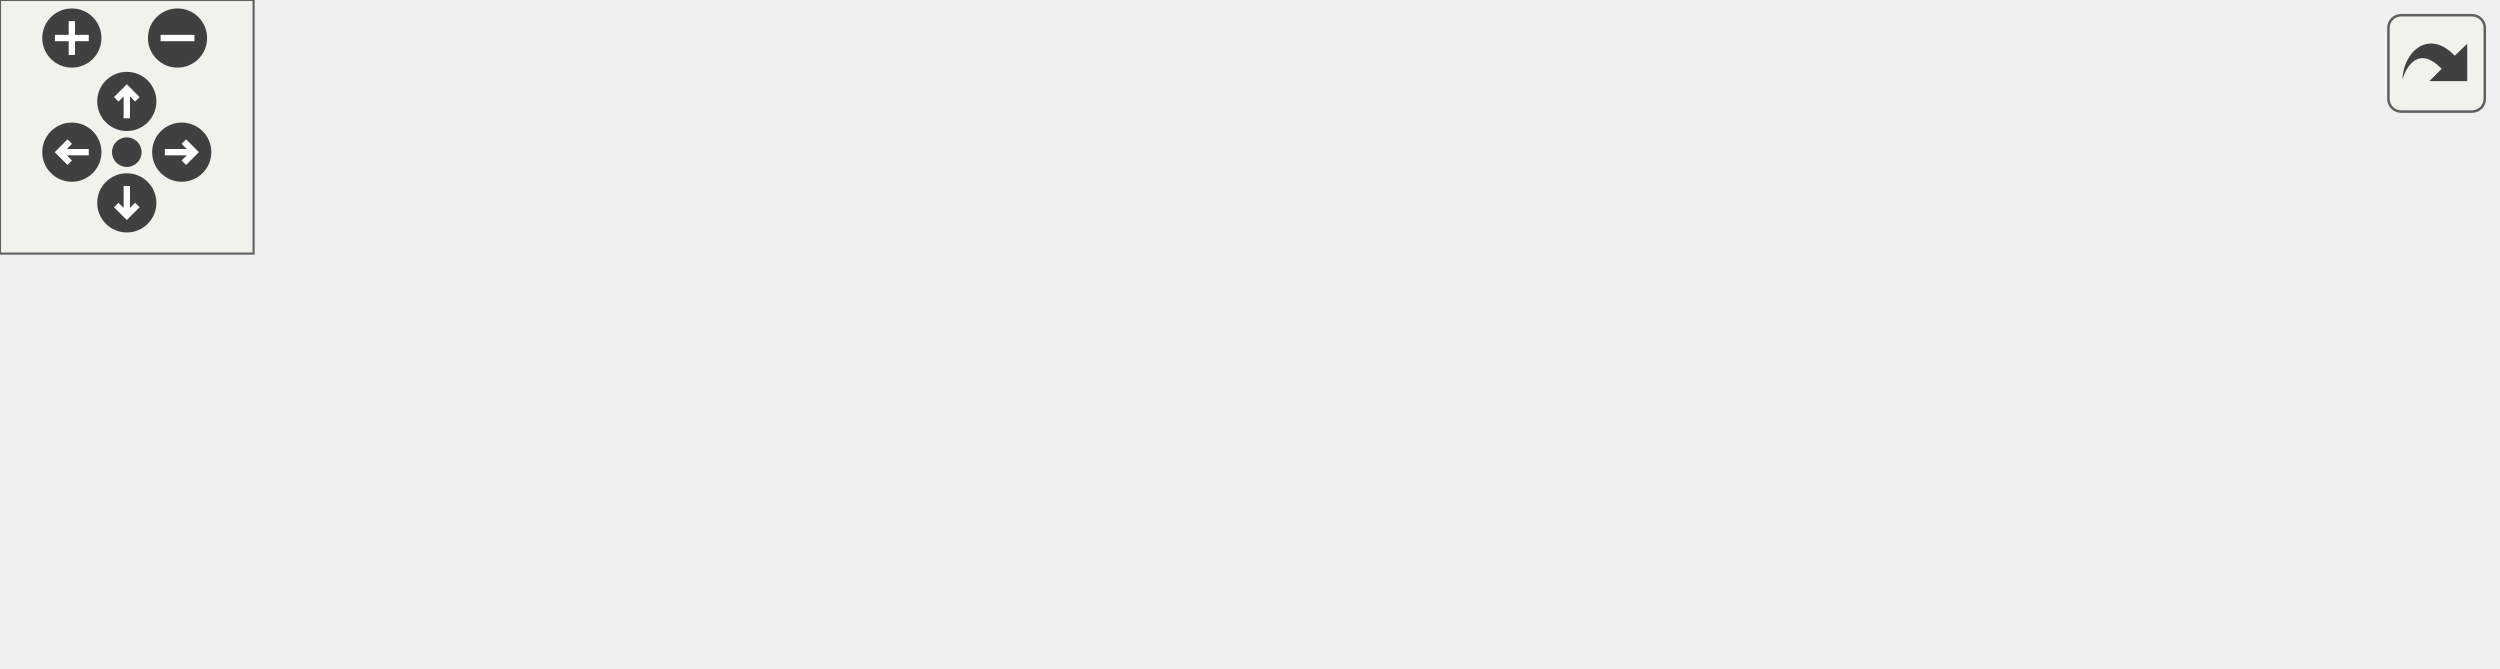
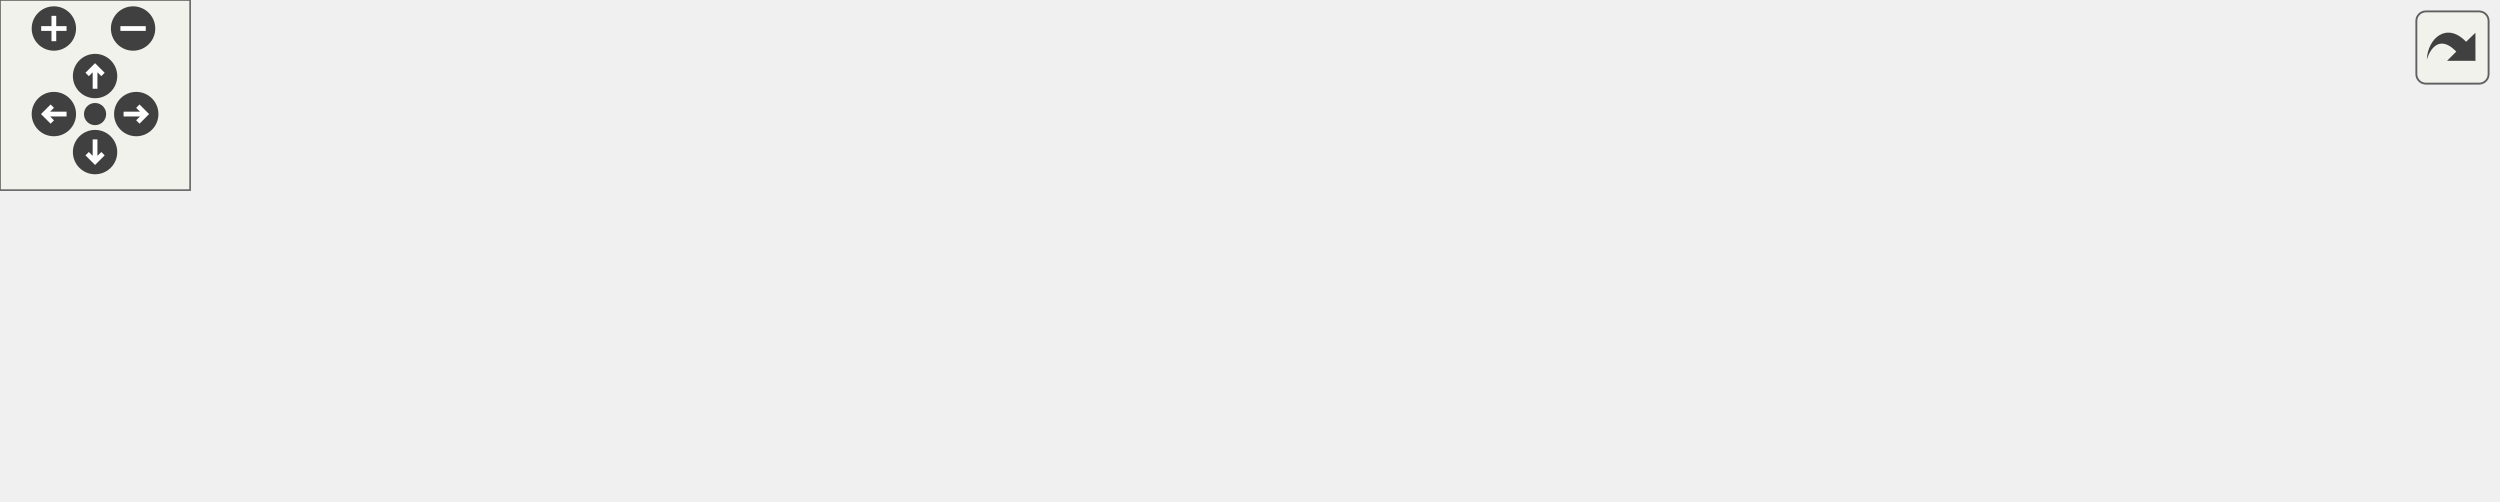
<svg xmlns="http://www.w3.org/2000/svg" xmlns:xlink="http://www.w3.org/1999/xlink" id="main" version="1.1" xml:space="preserve">
  <style type="text/css">
.edge:hover path { stroke: red; }
.edge:hover polygon { stroke: red; fill: red; }
</style>
  <defs>
    <circle id="rim" cx="0" cy="0" r="7" />
    <circle id="rim2" cx="0" cy="0" r="3.5" />
    <g id="zoomPlus">
      <use xlink:href="#rim" fill="#404040">
        <set attributeName="fill" to="#808080" begin="zoomplus.mouseover" end="zoomplus.mouseout" />
      </use>
      <path d="M-4,0h8M0,-4v8" fill="none" stroke="white" stroke-width="1.5" pointer-events="none" />
    </g>
    <g id="zoomMin">
      <use xlink:href="#rim" fill="#404040">
        <set attributeName="fill" to="#808080" begin="zoomminus.mouseover" end="zoomminus.mouseout" />
      </use>
      <path d="M-4,0h8" fill="none" stroke="white" stroke-width="1.5" pointer-events="none" />
    </g>
    <g id="dirArrow">
      <path fill="none" stroke="white" stroke-width="1.5" d="M0,-3.0v7 M-2.5,-0.5L0,-3.0L2.5,-0.5" />
    </g>
    <g id="resetDef">
      <use xlink:href="#rim2" fill="#404040">
        <set attributeName="fill" to="#808080" begin="reset.mouseover" end="reset.mouseout" />
      </use>
    </g>
  </defs>
  <svg id="graph" class="graph">
    <g id="viewport">
      <g id="node1" class="node">
        <g id="a_node1">
          <a xlink:title=" ">
-             <polygon fill="#bfbfbf" stroke="black" points="216.5,-67.5 216.5,-97.5 387.5,-97.5 387.5,-67.5 216.5,-67.5" />
-             <text text-anchor="start" x="224.5" y="-85.5" font-family="Helvetica,sans-Serif" font-size="10.00">src/wmtk/simplex/cofaces</text>
-             <text text-anchor="middle" x="302" y="-74.5" font-family="Helvetica,sans-Serif" font-size="10.00">_single_dimension_iterable.hpp</text>
+             <polygon fill="#bfbfbf" stroke="black" points="331,-67.5 331,-97.5 502,-97.5 502,-67.5 331,-67.5" />
+             <text text-anchor="start" x="339" y="-85.5" font-family="Helvetica,sans-Serif" font-size="10.00">src/wmtk/simplex/cofaces</text>
+             <text text-anchor="middle" x="416.5" y="-74.5" font-family="Helvetica,sans-Serif" font-size="10.00">_single_dimension_iterable.hpp</text>
          </a>
        </g>
      </g>
      <g id="node2" class="node">
        <g id="a_node2">
-           <a xlink:href="_operation_8cpp.html" target="_top" xlink:title=" ">
-             <polygon fill="none" stroke="black" points="0,-0.5 0,-30.5 116,-30.5 116,-0.5 0,-0.5" />
-             <text text-anchor="start" x="8" y="-18.5" font-family="Helvetica,sans-Serif" font-size="10.00">src/wmtk/operations</text>
-             <text text-anchor="middle" x="58" y="-7.5" font-family="Helvetica,sans-Serif" font-size="10.00">/Operation.cpp</text>
+           <a xlink:href="_multi_mesh_map_valid_invariant_8cpp.html" target="_top" xlink:title=" ">
+             <polygon fill="none" stroke="black" points="0,-0.5 0,-30.5 179,-30.5 179,-0.5 0,-0.5" />
+             <text text-anchor="start" x="8" y="-18.5" font-family="Helvetica,sans-Serif" font-size="10.00">src/wmtk/invariants</text>
+             <text text-anchor="middle" x="89.5" y="-7.5" font-family="Helvetica,sans-Serif" font-size="10.00">/MultiMeshMapValidInvariant.cpp</text>
          </a>
        </g>
      </g>
      <g id="edge1" class="edge">
-         <path fill="none" stroke="midnightblue" d="M239.5,-64.85C199.72,-54.25 148.76,-40.68 110.97,-30.61" />
-         <polygon fill="midnightblue" stroke="midnightblue" points="238.79,-68.28 249.36,-67.48 240.59,-61.52 238.79,-68.28" />
+         <path fill="none" stroke="midnightblue" d="M336.09,-65.52C282.21,-54.81 211.94,-40.84 160.21,-30.55" />
+         <polygon fill="midnightblue" stroke="midnightblue" points="335.46,-68.96 345.95,-67.48 336.82,-62.09 335.46,-68.96" />
      </g>
      <g id="node3" class="node">
        <g id="a_node3">
-           <a xlink:href="cofaces__single__dimension__iterable_8cpp.html" target="_top" xlink:title=" ">
-             <polygon fill="none" stroke="black" points="134,-0.5 134,-30.5 304,-30.5 304,-0.5 134,-0.5" />
-             <text text-anchor="start" x="142" y="-18.5" font-family="Helvetica,sans-Serif" font-size="10.00">src/wmtk/simplex/cofaces</text>
-             <text text-anchor="middle" x="219" y="-7.5" font-family="Helvetica,sans-Serif" font-size="10.00">_single_dimension_iterable.cpp</text>
+           <a xlink:href="_operation_8cpp.html" target="_top" xlink:title=" ">
+             <polygon fill="none" stroke="black" points="197.5,-0.5 197.5,-30.5 313.5,-30.5 313.5,-0.5 197.5,-0.5" />
+             <text text-anchor="start" x="205.5" y="-18.5" font-family="Helvetica,sans-Serif" font-size="10.00">src/wmtk/operations</text>
+             <text text-anchor="middle" x="255.5" y="-7.5" font-family="Helvetica,sans-Serif" font-size="10.00">/Operation.cpp</text>
          </a>
        </g>
      </g>
      <g id="edge2" class="edge">
-         <path fill="none" stroke="midnightblue" d="M276.04,-61.17C263.35,-51.23 248.39,-39.51 236.97,-30.58" />
-         <polygon fill="midnightblue" stroke="midnightblue" points="273.96,-63.99 283.99,-67.4 278.28,-58.47 273.96,-63.99" />
+         <path fill="none" stroke="midnightblue" d="M372.02,-63.54C346.26,-53.14 314.3,-40.24 290.37,-30.58" />
+         <polygon fill="midnightblue" stroke="midnightblue" points="370.98,-66.9 381.57,-67.4 373.6,-60.41 370.98,-66.9" />
      </g>
      <g id="node4" class="node">
        <g id="a_node4">
-           <a xlink:href="link__condition_8cpp.html" target="_top" xlink:title=" ">
-             <polygon fill="none" stroke="black" points="322.5,-0.5 322.5,-30.5 447.5,-30.5 447.5,-0.5 322.5,-0.5" />
-             <text text-anchor="start" x="330.5" y="-18.5" font-family="Helvetica,sans-Serif" font-size="10.00">src/wmtk/simplex/link</text>
-             <text text-anchor="middle" x="385" y="-7.5" font-family="Helvetica,sans-Serif" font-size="10.00">_condition.cpp</text>
+           <a xlink:href="cofaces__single__dimension__iterable_8cpp.html" target="_top" xlink:title=" ">
+             <polygon fill="none" stroke="black" points="331.5,-0.5 331.5,-30.5 501.5,-30.5 501.5,-0.5 331.5,-0.5" />
+             <text text-anchor="start" x="339.5" y="-18.5" font-family="Helvetica,sans-Serif" font-size="10.00">src/wmtk/simplex/cofaces</text>
+             <text text-anchor="middle" x="416.5" y="-7.5" font-family="Helvetica,sans-Serif" font-size="10.00">_single_dimension_iterable.cpp</text>
          </a>
        </g>
      </g>
      <g id="edge3" class="edge">
-         <path fill="none" stroke="midnightblue" d="M327.96,-61.17C340.65,-51.23 355.61,-39.51 367.03,-30.58" />
-         <polygon fill="midnightblue" stroke="midnightblue" points="325.72,-58.47 320.01,-67.4 330.04,-63.99 325.72,-58.47" />
+         <path fill="none" stroke="midnightblue" d="M416.5,-57.11C416.5,-48.15 416.5,-38.32 416.5,-30.58" />
+         <polygon fill="midnightblue" stroke="midnightblue" points="413,-57.4 416.5,-67.4 420,-57.4 413,-57.4" />
      </g>
      <g id="node5" class="node">
        <g id="a_node5">
-           <a xlink:href="_tet_mesh_8cpp.html" target="_top" xlink:title=" ">
-             <polygon fill="none" stroke="black" points="465.5,-6 465.5,-25 590.5,-25 590.5,-6 465.5,-6" />
-             <text text-anchor="middle" x="528" y="-13" font-family="Helvetica,sans-Serif" font-size="10.00">src/wmtk/TetMesh.cpp</text>
+           <a xlink:href="link__condition_8cpp.html" target="_top" xlink:title=" ">
+             <polygon fill="none" stroke="black" points="520,-0.5 520,-30.5 645,-30.5 645,-0.5 520,-0.5" />
+             <text text-anchor="start" x="528" y="-18.5" font-family="Helvetica,sans-Serif" font-size="10.00">src/wmtk/simplex/link</text>
+             <text text-anchor="middle" x="582.5" y="-7.5" font-family="Helvetica,sans-Serif" font-size="10.00">_condition.cpp</text>
          </a>
        </g>
      </g>
      <g id="edge4" class="edge">
-         <path fill="none" stroke="midnightblue" d="M360.51,-64.67C404.68,-51.97 463.45,-35.06 498.35,-25.03" />
-         <polygon fill="midnightblue" stroke="midnightblue" points="359.4,-61.35 350.76,-67.48 361.34,-68.08 359.4,-61.35" />
+         <path fill="none" stroke="midnightblue" d="M462.01,-63.68C488.63,-53.26 521.77,-40.28 546.55,-30.58" />
+         <polygon fill="midnightblue" stroke="midnightblue" points="460.55,-60.49 452.52,-67.4 463.11,-67.01 460.55,-60.49" />
+       </g>
+       <g id="node6" class="node">
+         <g id="a_node6">
+           <a xlink:href="_tet_mesh_8cpp.html" target="_top" xlink:title=" ">
+             <polygon fill="none" stroke="black" points="663,-6 663,-25 788,-25 788,-6 663,-6" />
+             <text text-anchor="middle" x="725.5" y="-13" font-family="Helvetica,sans-Serif" font-size="10.00">src/wmtk/TetMesh.cpp</text>
+           </a>
+         </g>
+       </g>
+       <g id="edge5" class="edge">
+         <path fill="none" stroke="midnightblue" d="M493.1,-65.39C553.85,-52.61 636.35,-35.25 684.96,-25.03" />
+         <polygon fill="midnightblue" stroke="midnightblue" points="492.23,-61.99 483.17,-67.48 493.67,-68.84 492.23,-61.99" />
      </g>
    </g>
  </svg>
  <g id="navigator" transform="translate(0 0)" fill="#404254">
    <rect fill="#f2f5e9" fill-opacity="0.5" stroke="#606060" stroke-width=".5" x="0" y="0" width="60" height="60" />
    <use id="zoomplus" xlink:href="#zoomPlus" x="17" y="9" />
    <use id="zoomminus" xlink:href="#zoomMin" x="42" y="9" />
    <use id="reset" xlink:href="#resetDef" x="30" y="36" />
    <g id="arrowUp" xlink:href="#dirArrow" transform="translate(30 24)">
      <use xlink:href="#rim" fill="#404040">
        <set attributeName="fill" to="#808080" begin="arrowUp.mouseover" end="arrowUp.mouseout" />
      </use>
      <path fill="none" stroke="white" stroke-width="1.5" d="M0,-3.0v7 M-2.5,-0.5L0,-3.0L2.5,-0.5" />
    </g>
    <g id="arrowRight" xlink:href="#dirArrow" transform="rotate(90) translate(36 -43)">
      <use xlink:href="#rim" fill="#404040">
        <set attributeName="fill" to="#808080" begin="arrowRight.mouseover" end="arrowRight.mouseout" />
      </use>
      <path fill="none" stroke="white" stroke-width="1.5" d="M0,-3.0v7 M-2.5,-0.5L0,-3.0L2.5,-0.5" />
    </g>
    <g id="arrowDown" xlink:href="#dirArrow" transform="rotate(180) translate(-30 -48)">
      <use xlink:href="#rim" fill="#404040">
        <set attributeName="fill" to="#808080" begin="arrowDown.mouseover" end="arrowDown.mouseout" />
      </use>
      <path fill="none" stroke="white" stroke-width="1.5" d="M0,-3.0v7 M-2.5,-0.5L0,-3.0L2.5,-0.5" />
    </g>
    <g id="arrowLeft" xlink:href="#dirArrow" transform="rotate(270) translate(-36 17)">
      <use xlink:href="#rim" fill="#404040">
        <set attributeName="fill" to="#808080" begin="arrowLeft.mouseover" end="arrowLeft.mouseout" />
      </use>
      <path fill="none" stroke="white" stroke-width="1.5" d="M0,-3.0v7 M-2.5,-0.5L0,-3.0L2.5,-0.5" />
    </g>
  </g>
  <svg viewBox="0 0 15 15" width="100%" height="30px" preserveAspectRatio="xMaxYMin meet">
    <g id="arrow_out" transform="scale(0.3 0.3)">
      <a xlink:href="cofaces__single__dimension__iterable_8hpp__dep__incl_org.svg" target="_base">
        <rect id="button" ry="5" rx="5" y="6" x="6" height="38" width="38" fill="#f2f5e9" fill-opacity="0.5" stroke="#606060" stroke-width="1.0" />
        <path id="arrow" d="M 11.5,31.437 C 11.94,20.098 22.043,11.323 32.159,21.979 L 37.069,17.246 C 37.069,17.246 37.088,32 37.088,32 L 22.16,31.978 C 22.16,31.978 26.998,27.14 26.998,27.14 C 18.529,18.264 13.292,25.23 11.5,31.437 z" style="fill:#404040;" />
      </a>
    </g>
  </svg>
</svg>
